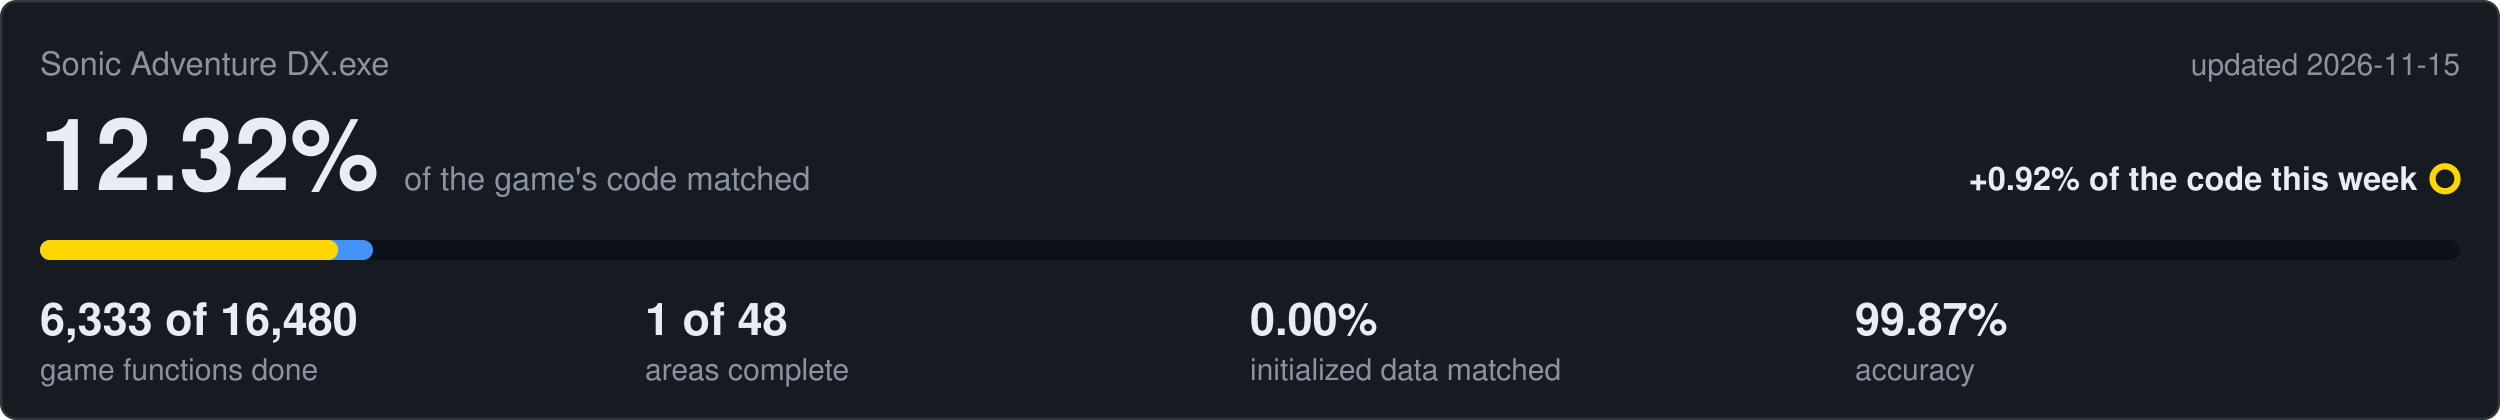
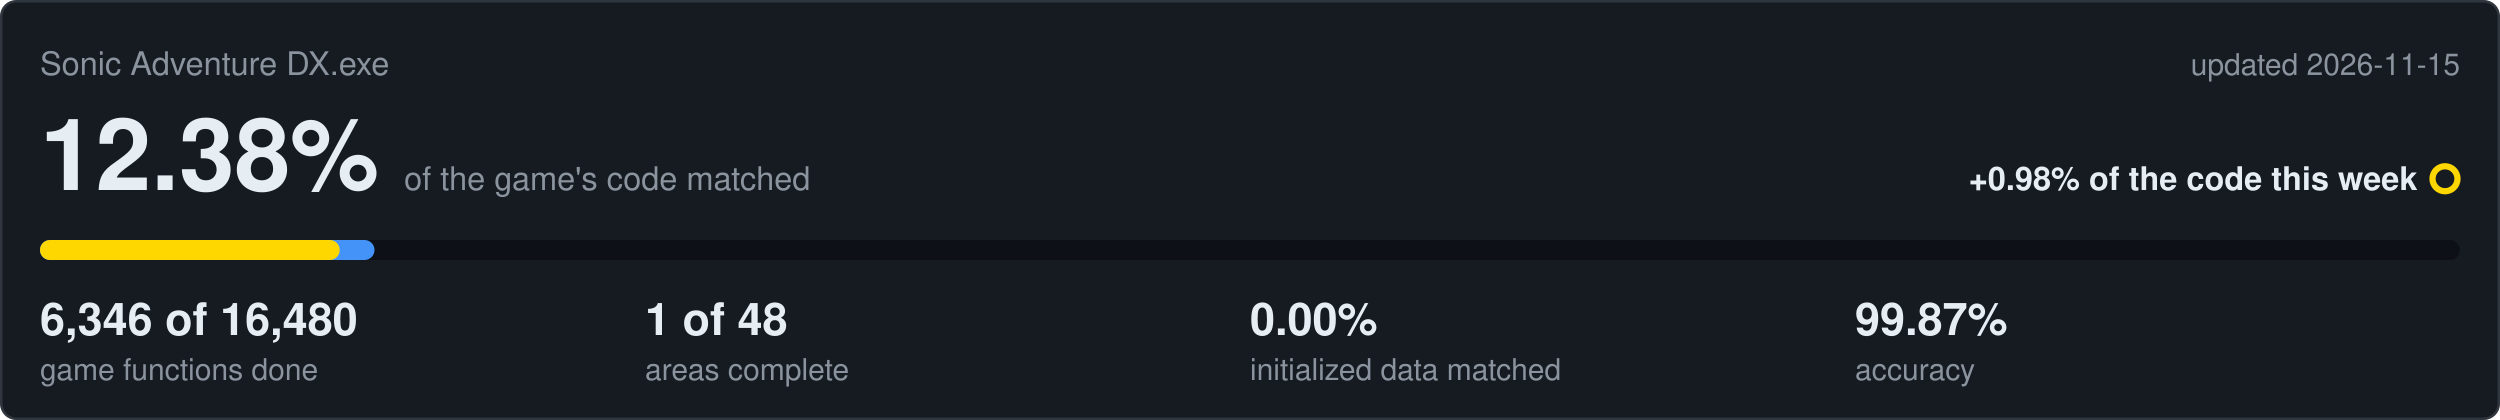
<svg xmlns="http://www.w3.org/2000/svg" viewBox="0 0 1000 168" width="1000" height="168">
  <rect x="0.5" y="0.5" width="999" height="167" rx="6" fill="#161b22" stroke="#30363d" />
  <text x="16" y="30" font-family="Segoe UI,Helvetica,Arial,sans-serif" font-size="13" fill="#8b949e">Sonic Adventure DX.exe</text>
  <text x="984" y="30" text-anchor="end" font-family="Segoe UI,Helvetica,Arial,sans-serif" font-size="12" fill="#8b949e">updated 2026-11-15</text>
-   <text x="16" y="76" font-family="Segoe UI,Helvetica,Arial,sans-serif" font-size="40" font-weight="600" fill="#e6edf3">12.32%<tspan dx="10" font-size="13" font-weight="400" fill="#8b949e">of the game's code matched</tspan>
+   <text x="16" y="76" font-family="Segoe UI,Helvetica,Arial,sans-serif" font-size="40" font-weight="600" fill="#e6edf3">12.38%<tspan dx="10" font-size="13" font-weight="400" fill="#8b949e">of the game's code matched</tspan>
  </text>
-   <text x="967" y="76" text-anchor="end" font-family="Segoe UI,Helvetica,Arial,sans-serif" font-size="13" font-weight="600" fill="#e6edf3">+0.92% of the code this week</text>
+   <text x="967" y="76" text-anchor="end" font-family="Segoe UI,Helvetica,Arial,sans-serif" font-size="13" font-weight="600" fill="#e6edf3">+0.98% of the code this week</text>
  <circle cx="978" cy="71.5" r="5" fill="none" stroke="#ffd700" stroke-width="2.5" />
  <rect x="16" y="96" width="968" height="8" rx="4" fill="#0d1117" />
-   <rect x="16" y="96" width="133.2" height="8" rx="4" fill="#4493f8" />
-   <rect x="16" y="96" width="119.3" height="8" rx="4" fill="#ffd700" />
-   <text x="16" y="134" font-family="Segoe UI,Helvetica,Arial,sans-serif" font-size="18" font-weight="600" fill="#e6edf3">6,333 of 16,480</text>
+   <rect x="16" y="96" width="133.8" height="8" rx="4" fill="#4493f8" />
+   <rect x="16" y="96" width="119.9" height="8" rx="4" fill="#ffd700" />
+   <text x="16" y="134" font-family="Segoe UI,Helvetica,Arial,sans-serif" font-size="18" font-weight="600" fill="#e6edf3">6,346 of 16,480</text>
  <text x="16" y="152" font-family="Segoe UI,Helvetica,Arial,sans-serif" font-size="12" fill="#8b949e">game functions done</text>
  <text x="258" y="134" font-family="Segoe UI,Helvetica,Arial,sans-serif" font-size="18" font-weight="600" fill="#e6edf3">1 of 48</text>
  <text x="258" y="152" font-family="Segoe UI,Helvetica,Arial,sans-serif" font-size="12" fill="#8b949e">areas complete</text>
  <text x="500" y="134" font-family="Segoe UI,Helvetica,Arial,sans-serif" font-size="18" font-weight="600" fill="#e6edf3">0.00%</text>
  <text x="500" y="152" font-family="Segoe UI,Helvetica,Arial,sans-serif" font-size="12" fill="#8b949e">initialized data matched</text>
  <text x="742" y="134" font-family="Segoe UI,Helvetica,Arial,sans-serif" font-size="18" font-weight="600" fill="#e6edf3">99.87%</text>
  <text x="742" y="152" font-family="Segoe UI,Helvetica,Arial,sans-serif" font-size="12" fill="#8b949e">accuracy</text>
</svg>
